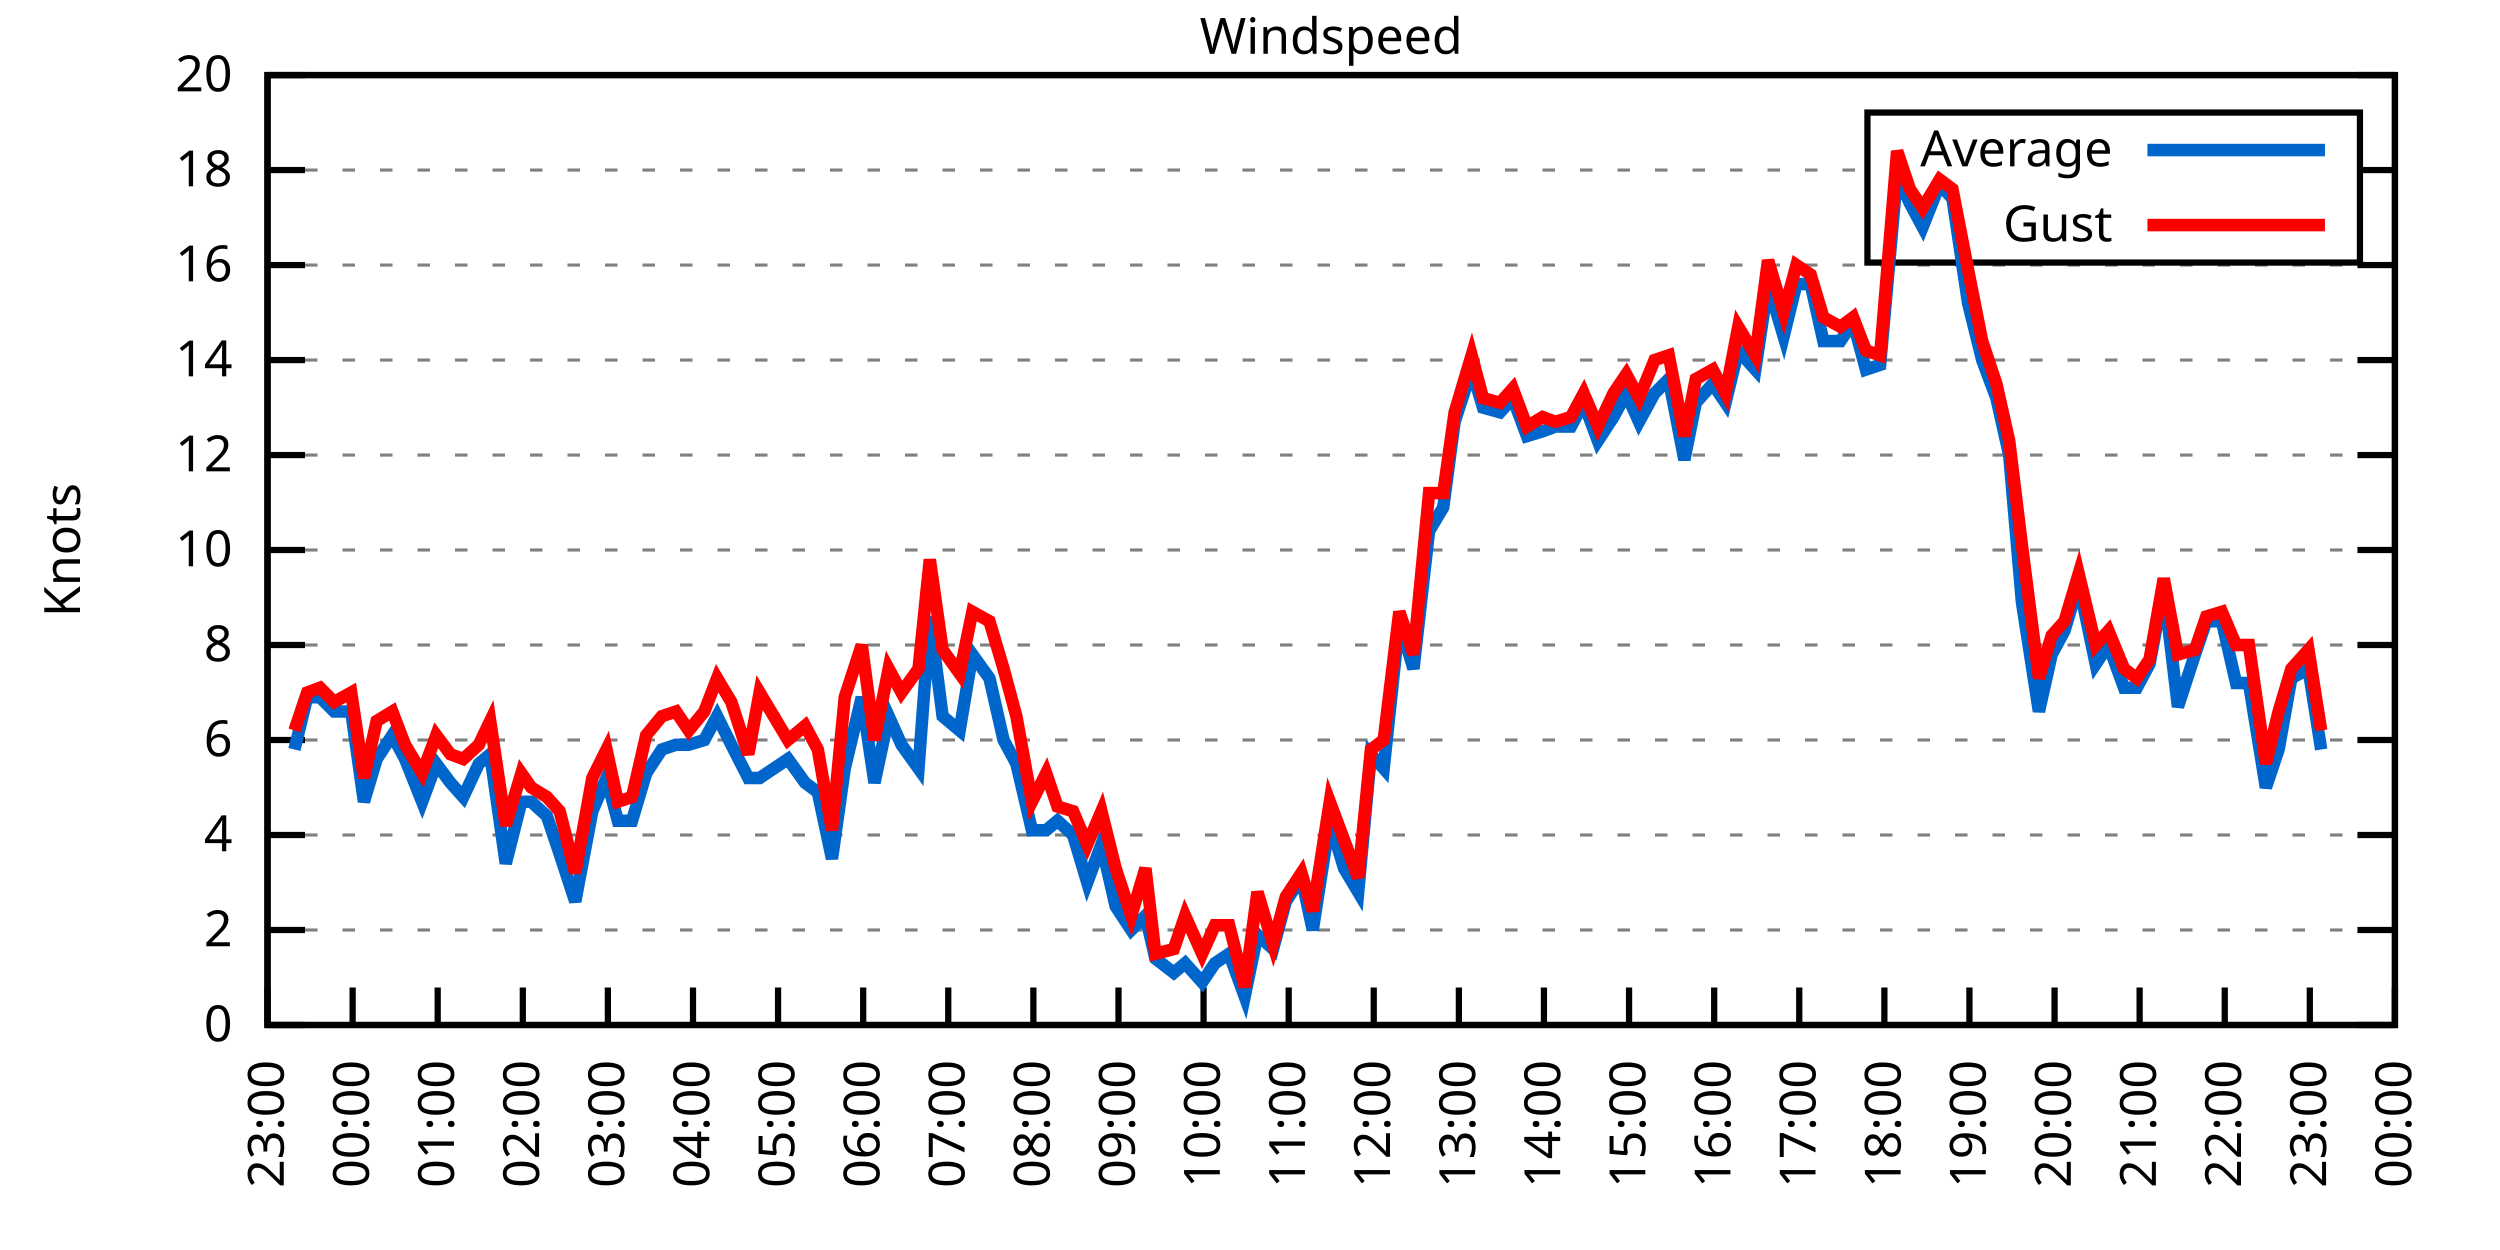
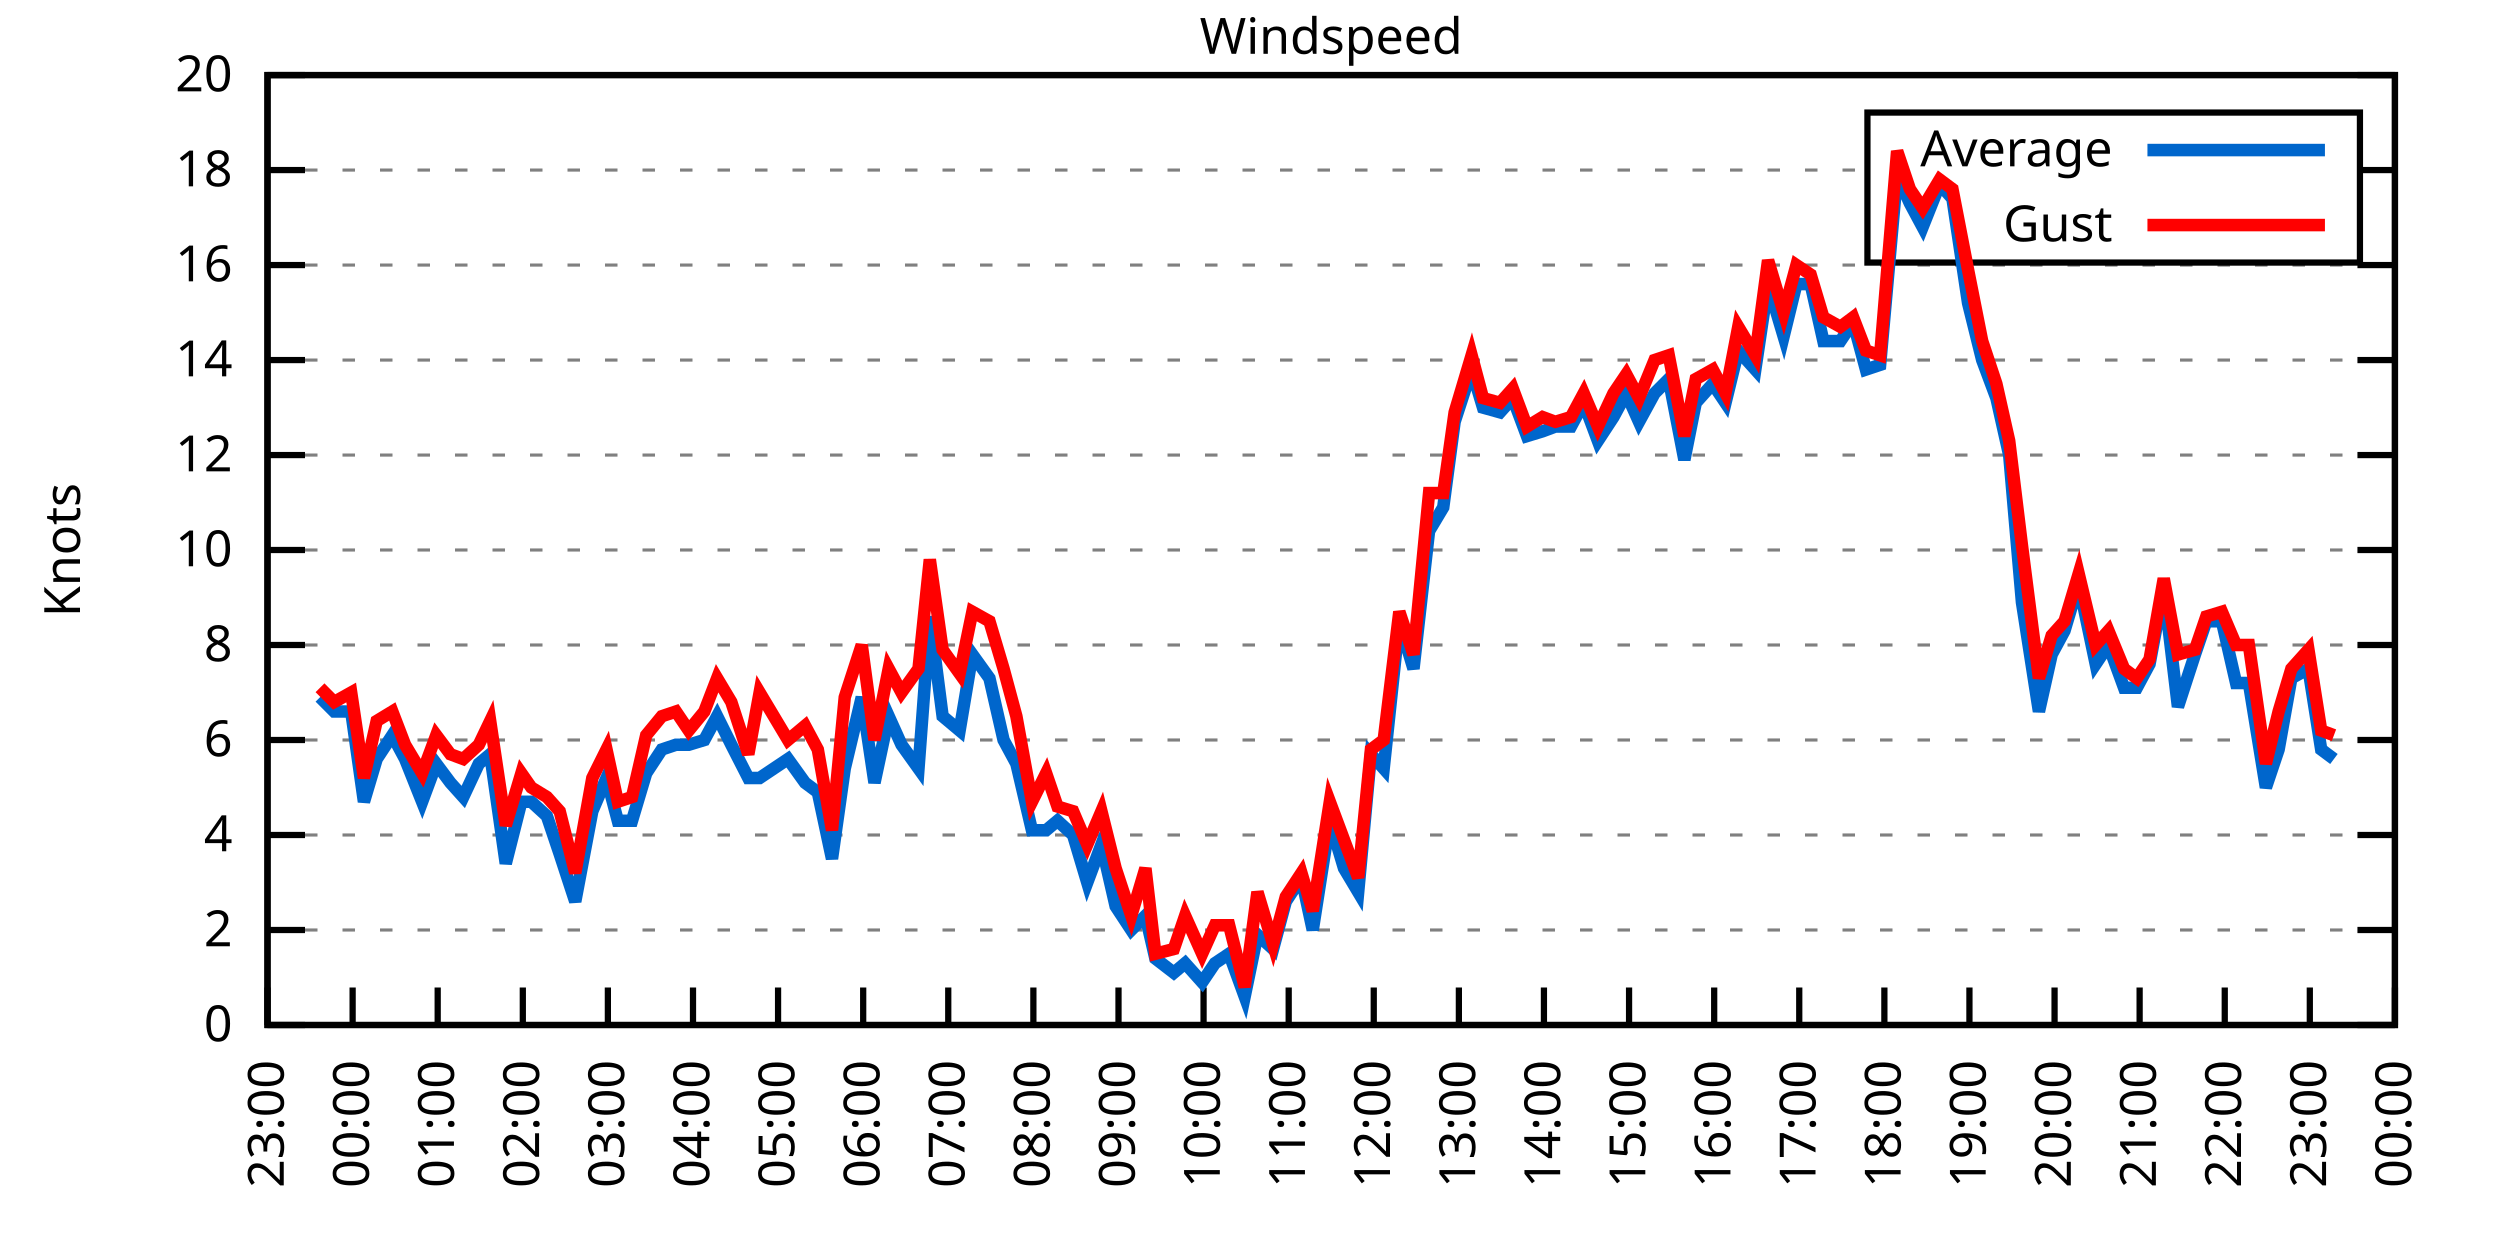
<svg xmlns="http://www.w3.org/2000/svg" xmlns:xlink="http://www.w3.org/1999/xlink" width="400" height="200" viewBox="0 0 400 200">
  <g id="gnuplot_canvas">
    <rect x="0" y="0" width="400" height="200" fill="none" />
    <defs>
      <circle id="gpDot" r="0.5" stroke-width="0.5" stroke="currentColor" />
      <path id="gpPt0" stroke-width="0.333" stroke="currentColor" d="M-1,0 h2 M0,-1 v2" />
      <path id="gpPt1" stroke-width="0.333" stroke="currentColor" d="M-1,-1 L1,1 M1,-1 L-1,1" />
      <path id="gpPt2" stroke-width="0.333" stroke="currentColor" d="M-1,0 L1,0 M0,-1 L0,1 M-1,-1 L1,1 M-1,1 L1,-1" />
      <rect id="gpPt3" stroke-width="0.333" stroke="currentColor" x="-1" y="-1" width="2" height="2" />
      <rect id="gpPt4" stroke-width="0.333" stroke="currentColor" fill="currentColor" x="-1" y="-1" width="2" height="2" />
      <circle id="gpPt5" stroke-width="0.333" stroke="currentColor" cx="0" cy="0" r="1" />
      <use xlink:href="#gpPt5" id="gpPt6" fill="currentColor" stroke="none" />
      <path id="gpPt7" stroke-width="0.333" stroke="currentColor" d="M0,-1.33 L-1.33,0.67 L1.33,0.67 z" />
      <use xlink:href="#gpPt7" id="gpPt8" fill="currentColor" stroke="none" />
      <use xlink:href="#gpPt7" id="gpPt9" stroke="currentColor" transform="rotate(180)" />
      <use xlink:href="#gpPt9" id="gpPt10" fill="currentColor" stroke="none" />
      <use xlink:href="#gpPt3" id="gpPt11" stroke="currentColor" transform="rotate(45)" />
      <use xlink:href="#gpPt11" id="gpPt12" fill="currentColor" stroke="none" />
      <path id="gpPt13" stroke-width="0.333" stroke="currentColor" d="M0,1.330 L1.265,0.411 L0.782,-1.067 L-0.782,-1.076 L-1.265,0.411 z" />
      <use xlink:href="#gpPt13" id="gpPt14" fill="currentColor" stroke="none" />
      <filter id="textbox" filterUnits="objectBoundingBox" x="0" y="0" height="1" width="1">
        <feFlood flood-color="white" flood-opacity="1" result="bgnd" />
        <feComposite in="SourceGraphic" in2="bgnd" operator="atop" />
      </filter>
      <filter id="greybox" filterUnits="objectBoundingBox" x="0" y="0" height="1" width="1">
        <feFlood flood-color="lightgrey" flood-opacity="1" result="grey" />
        <feComposite in="SourceGraphic" in2="grey" operator="atop" />
      </filter>
    </defs>
    <g fill="none" color="white" stroke="currentColor" stroke-width="1.00" stroke-linecap="butt" stroke-linejoin="miter">
</g>
    <g fill="none" color="black" stroke="currentColor" stroke-width="1.00" stroke-linecap="butt" stroke-linejoin="miter">
      <g stroke="none" shape-rendering="crispEdges">
        <polygon fill="rgb(255, 255, 255)" points="42.80,164.00 383.18,164.00 383.18,12.02 42.80,12.02 " />
      </g>
    </g>
    <g fill="none" color="black" stroke="currentColor" stroke-width="1.00" stroke-linecap="butt" stroke-linejoin="miter">
</g>
    <g fill="none" color="black" stroke="black" stroke-width="0.50" stroke-linecap="butt" stroke-linejoin="miter">
</g>
    <g fill="none" color="gray" stroke="currentColor" stroke-width="0.50" stroke-linecap="butt" stroke-linejoin="miter">
      <path stroke="gray" stroke-dasharray="2,4" class="gridline" d="M42.80,164.00 L383.19,164.00  " />
    </g>
    <g fill="none" color="gray" stroke="gray" stroke-width="1.00" stroke-linecap="butt" stroke-linejoin="miter">
</g>
    <g fill="none" color="black" stroke="currentColor" stroke-width="1.00" stroke-linecap="butt" stroke-linejoin="miter">
      <path stroke="black" d="M42.80,164.00 L48.80,164.00 M383.19,164.00 L377.19,164.00  " />
      <g transform="translate(37.20,166.60)" stroke="none" fill="black" font-family="Sans" font-size="8.00" text-anchor="end">
        <text>
          <tspan font-family="Sans"> 0</tspan>
        </text>
      </g>
    </g>
    <g fill="none" color="black" stroke="currentColor" stroke-width="1.00" stroke-linecap="butt" stroke-linejoin="miter">
</g>
    <g fill="none" color="black" stroke="black" stroke-width="0.50" stroke-linecap="butt" stroke-linejoin="miter">
</g>
    <g fill="none" color="gray" stroke="currentColor" stroke-width="0.50" stroke-linecap="butt" stroke-linejoin="miter">
      <path stroke="gray" stroke-dasharray="2,4" class="gridline" d="M42.80,148.80 L383.19,148.80  " />
    </g>
    <g fill="none" color="gray" stroke="gray" stroke-width="1.00" stroke-linecap="butt" stroke-linejoin="miter">
</g>
    <g fill="none" color="black" stroke="currentColor" stroke-width="1.00" stroke-linecap="butt" stroke-linejoin="miter">
      <path stroke="black" d="M42.80,148.80 L48.80,148.80 M383.19,148.80 L377.19,148.80  " />
      <g transform="translate(37.20,151.40)" stroke="none" fill="black" font-family="Sans" font-size="8.00" text-anchor="end">
        <text>
          <tspan font-family="Sans"> 2</tspan>
        </text>
      </g>
    </g>
    <g fill="none" color="black" stroke="currentColor" stroke-width="1.00" stroke-linecap="butt" stroke-linejoin="miter">
</g>
    <g fill="none" color="black" stroke="black" stroke-width="0.50" stroke-linecap="butt" stroke-linejoin="miter">
</g>
    <g fill="none" color="gray" stroke="currentColor" stroke-width="0.50" stroke-linecap="butt" stroke-linejoin="miter">
      <path stroke="gray" stroke-dasharray="2,4" class="gridline" d="M42.80,133.60 L383.19,133.60  " />
    </g>
    <g fill="none" color="gray" stroke="gray" stroke-width="1.00" stroke-linecap="butt" stroke-linejoin="miter">
</g>
    <g fill="none" color="black" stroke="currentColor" stroke-width="1.00" stroke-linecap="butt" stroke-linejoin="miter">
      <path stroke="black" d="M42.80,133.60 L48.80,133.60 M383.19,133.60 L377.19,133.60  " />
      <g transform="translate(37.20,136.20)" stroke="none" fill="black" font-family="Sans" font-size="8.00" text-anchor="end">
        <text>
          <tspan font-family="Sans"> 4</tspan>
        </text>
      </g>
    </g>
    <g fill="none" color="black" stroke="currentColor" stroke-width="1.00" stroke-linecap="butt" stroke-linejoin="miter">
</g>
    <g fill="none" color="black" stroke="black" stroke-width="0.50" stroke-linecap="butt" stroke-linejoin="miter">
</g>
    <g fill="none" color="gray" stroke="currentColor" stroke-width="0.50" stroke-linecap="butt" stroke-linejoin="miter">
      <path stroke="gray" stroke-dasharray="2,4" class="gridline" d="M42.80,118.40 L383.19,118.40  " />
    </g>
    <g fill="none" color="gray" stroke="gray" stroke-width="1.00" stroke-linecap="butt" stroke-linejoin="miter">
</g>
    <g fill="none" color="black" stroke="currentColor" stroke-width="1.00" stroke-linecap="butt" stroke-linejoin="miter">
      <path stroke="black" d="M42.80,118.40 L48.80,118.40 M383.19,118.40 L377.19,118.40  " />
      <g transform="translate(37.20,121.00)" stroke="none" fill="black" font-family="Sans" font-size="8.00" text-anchor="end">
        <text>
          <tspan font-family="Sans"> 6</tspan>
        </text>
      </g>
    </g>
    <g fill="none" color="black" stroke="currentColor" stroke-width="1.00" stroke-linecap="butt" stroke-linejoin="miter">
</g>
    <g fill="none" color="black" stroke="black" stroke-width="0.50" stroke-linecap="butt" stroke-linejoin="miter">
</g>
    <g fill="none" color="gray" stroke="currentColor" stroke-width="0.50" stroke-linecap="butt" stroke-linejoin="miter">
      <path stroke="gray" stroke-dasharray="2,4" class="gridline" d="M42.80,103.20 L383.19,103.20  " />
    </g>
    <g fill="none" color="gray" stroke="gray" stroke-width="1.00" stroke-linecap="butt" stroke-linejoin="miter">
</g>
    <g fill="none" color="black" stroke="currentColor" stroke-width="1.00" stroke-linecap="butt" stroke-linejoin="miter">
      <path stroke="black" d="M42.80,103.20 L48.80,103.20 M383.19,103.20 L377.19,103.20  " />
      <g transform="translate(37.20,105.80)" stroke="none" fill="black" font-family="Sans" font-size="8.00" text-anchor="end">
        <text>
          <tspan font-family="Sans"> 8</tspan>
        </text>
      </g>
    </g>
    <g fill="none" color="black" stroke="currentColor" stroke-width="1.00" stroke-linecap="butt" stroke-linejoin="miter">
</g>
    <g fill="none" color="black" stroke="black" stroke-width="0.50" stroke-linecap="butt" stroke-linejoin="miter">
</g>
    <g fill="none" color="gray" stroke="currentColor" stroke-width="0.50" stroke-linecap="butt" stroke-linejoin="miter">
      <path stroke="gray" stroke-dasharray="2,4" class="gridline" d="M42.80,88.00 L383.19,88.00  " />
    </g>
    <g fill="none" color="gray" stroke="gray" stroke-width="1.00" stroke-linecap="butt" stroke-linejoin="miter">
</g>
    <g fill="none" color="black" stroke="currentColor" stroke-width="1.00" stroke-linecap="butt" stroke-linejoin="miter">
      <path stroke="black" d="M42.80,88.00 L48.80,88.00 M383.19,88.00 L377.19,88.00  " />
      <g transform="translate(37.20,90.60)" stroke="none" fill="black" font-family="Sans" font-size="8.00" text-anchor="end">
        <text>
          <tspan font-family="Sans"> 10</tspan>
        </text>
      </g>
    </g>
    <g fill="none" color="black" stroke="currentColor" stroke-width="1.00" stroke-linecap="butt" stroke-linejoin="miter">
</g>
    <g fill="none" color="black" stroke="black" stroke-width="0.50" stroke-linecap="butt" stroke-linejoin="miter">
</g>
    <g fill="none" color="gray" stroke="currentColor" stroke-width="0.50" stroke-linecap="butt" stroke-linejoin="miter">
      <path stroke="gray" stroke-dasharray="2,4" class="gridline" d="M42.80,72.81 L383.19,72.81  " />
    </g>
    <g fill="none" color="gray" stroke="gray" stroke-width="1.00" stroke-linecap="butt" stroke-linejoin="miter">
</g>
    <g fill="none" color="black" stroke="currentColor" stroke-width="1.00" stroke-linecap="butt" stroke-linejoin="miter">
      <path stroke="black" d="M42.80,72.81 L48.80,72.81 M383.19,72.81 L377.19,72.81  " />
      <g transform="translate(37.20,75.41)" stroke="none" fill="black" font-family="Sans" font-size="8.00" text-anchor="end">
        <text>
          <tspan font-family="Sans"> 12</tspan>
        </text>
      </g>
    </g>
    <g fill="none" color="black" stroke="currentColor" stroke-width="1.00" stroke-linecap="butt" stroke-linejoin="miter">
</g>
    <g fill="none" color="black" stroke="black" stroke-width="0.50" stroke-linecap="butt" stroke-linejoin="miter">
</g>
    <g fill="none" color="gray" stroke="currentColor" stroke-width="0.50" stroke-linecap="butt" stroke-linejoin="miter">
      <path stroke="gray" stroke-dasharray="2,4" class="gridline" d="M42.80,57.61 L383.19,57.61  " />
    </g>
    <g fill="none" color="gray" stroke="gray" stroke-width="1.00" stroke-linecap="butt" stroke-linejoin="miter">
</g>
    <g fill="none" color="black" stroke="currentColor" stroke-width="1.00" stroke-linecap="butt" stroke-linejoin="miter">
      <path stroke="black" d="M42.80,57.61 L48.80,57.61 M383.19,57.61 L377.19,57.61  " />
      <g transform="translate(37.20,60.21)" stroke="none" fill="black" font-family="Sans" font-size="8.00" text-anchor="end">
        <text>
          <tspan font-family="Sans"> 14</tspan>
        </text>
      </g>
    </g>
    <g fill="none" color="black" stroke="currentColor" stroke-width="1.00" stroke-linecap="butt" stroke-linejoin="miter">
</g>
    <g fill="none" color="black" stroke="black" stroke-width="0.50" stroke-linecap="butt" stroke-linejoin="miter">
</g>
    <g fill="none" color="gray" stroke="currentColor" stroke-width="0.50" stroke-linecap="butt" stroke-linejoin="miter">
      <path stroke="gray" stroke-dasharray="2,4" class="gridline" d="M42.80,42.41 L383.19,42.41  " />
    </g>
    <g fill="none" color="gray" stroke="gray" stroke-width="1.00" stroke-linecap="butt" stroke-linejoin="miter">
</g>
    <g fill="none" color="black" stroke="currentColor" stroke-width="1.00" stroke-linecap="butt" stroke-linejoin="miter">
      <path stroke="black" d="M42.80,42.41 L48.80,42.41 M383.19,42.41 L377.19,42.41  " />
      <g transform="translate(37.20,45.01)" stroke="none" fill="black" font-family="Sans" font-size="8.00" text-anchor="end">
        <text>
          <tspan font-family="Sans"> 16</tspan>
        </text>
      </g>
    </g>
    <g fill="none" color="black" stroke="currentColor" stroke-width="1.00" stroke-linecap="butt" stroke-linejoin="miter">
</g>
    <g fill="none" color="black" stroke="black" stroke-width="0.50" stroke-linecap="butt" stroke-linejoin="miter">
</g>
    <g fill="none" color="gray" stroke="currentColor" stroke-width="0.50" stroke-linecap="butt" stroke-linejoin="miter">
      <path stroke="gray" stroke-dasharray="2,4" class="gridline" d="M42.80,27.21 L298.79,27.21 M377.59,27.21 L383.19,27.21  " />
    </g>
    <g fill="none" color="gray" stroke="gray" stroke-width="1.00" stroke-linecap="butt" stroke-linejoin="miter">
</g>
    <g fill="none" color="black" stroke="currentColor" stroke-width="1.00" stroke-linecap="butt" stroke-linejoin="miter">
      <path stroke="black" d="M42.80,27.21 L48.80,27.21 M383.19,27.21 L377.19,27.21  " />
      <g transform="translate(37.20,29.81)" stroke="none" fill="black" font-family="Sans" font-size="8.00" text-anchor="end">
        <text>
          <tspan font-family="Sans"> 18</tspan>
        </text>
      </g>
    </g>
    <g fill="none" color="black" stroke="currentColor" stroke-width="1.00" stroke-linecap="butt" stroke-linejoin="miter">
</g>
    <g fill="none" color="black" stroke="black" stroke-width="0.50" stroke-linecap="butt" stroke-linejoin="miter">
</g>
    <g fill="none" color="gray" stroke="currentColor" stroke-width="0.50" stroke-linecap="butt" stroke-linejoin="miter">
      <path stroke="gray" stroke-dasharray="2,4" class="gridline" d="M42.80,12.01 L383.19,12.01  " />
    </g>
    <g fill="none" color="gray" stroke="gray" stroke-width="1.00" stroke-linecap="butt" stroke-linejoin="miter">
</g>
    <g fill="none" color="black" stroke="currentColor" stroke-width="1.00" stroke-linecap="butt" stroke-linejoin="miter">
      <path stroke="black" d="M42.80,12.01 L48.80,12.01 M383.19,12.01 L377.19,12.01  " />
      <g transform="translate(37.20,14.61)" stroke="none" fill="black" font-family="Sans" font-size="8.00" text-anchor="end">
        <text>
          <tspan font-family="Sans"> 20</tspan>
        </text>
      </g>
    </g>
    <g fill="none" color="black" stroke="currentColor" stroke-width="1.00" stroke-linecap="butt" stroke-linejoin="miter">
      <path stroke="black" d="M42.80,164.00 L42.80,158.00  " />
      <g transform="translate(45.40,169.60) rotate(270.00)" stroke="none" fill="black" font-family="Sans" font-size="8.00" text-anchor="end">
        <text>
          <tspan font-family="Sans">23:00</tspan>
        </text>
      </g>
    </g>
    <g fill="none" color="black" stroke="currentColor" stroke-width="1.00" stroke-linecap="butt" stroke-linejoin="miter">
      <path stroke="black" d="M56.42,164.00 L56.42,158.00  " />
      <g transform="translate(59.02,169.60) rotate(270.00)" stroke="none" fill="black" font-family="Sans" font-size="8.00" text-anchor="end">
        <text>
          <tspan font-family="Sans">00:00</tspan>
        </text>
      </g>
    </g>
    <g fill="none" color="black" stroke="currentColor" stroke-width="1.00" stroke-linecap="butt" stroke-linejoin="miter">
      <path stroke="black" d="M70.03,164.00 L70.03,158.00  " />
      <g transform="translate(72.63,169.60) rotate(270.00)" stroke="none" fill="black" font-family="Sans" font-size="8.00" text-anchor="end">
        <text>
          <tspan font-family="Sans">01:00</tspan>
        </text>
      </g>
    </g>
    <g fill="none" color="black" stroke="currentColor" stroke-width="1.00" stroke-linecap="butt" stroke-linejoin="miter">
      <path stroke="black" d="M83.65,164.00 L83.65,158.00  " />
      <g transform="translate(86.25,169.60) rotate(270.00)" stroke="none" fill="black" font-family="Sans" font-size="8.00" text-anchor="end">
        <text>
          <tspan font-family="Sans">02:00</tspan>
        </text>
      </g>
    </g>
    <g fill="none" color="black" stroke="currentColor" stroke-width="1.00" stroke-linecap="butt" stroke-linejoin="miter">
      <path stroke="black" d="M97.26,164.00 L97.26,158.00  " />
      <g transform="translate(99.86,169.60) rotate(270.00)" stroke="none" fill="black" font-family="Sans" font-size="8.00" text-anchor="end">
        <text>
          <tspan font-family="Sans">03:00</tspan>
        </text>
      </g>
    </g>
    <g fill="none" color="black" stroke="currentColor" stroke-width="1.00" stroke-linecap="butt" stroke-linejoin="miter">
      <path stroke="black" d="M110.88,164.00 L110.88,158.00  " />
      <g transform="translate(113.48,169.60) rotate(270.00)" stroke="none" fill="black" font-family="Sans" font-size="8.00" text-anchor="end">
        <text>
          <tspan font-family="Sans">04:00</tspan>
        </text>
      </g>
    </g>
    <g fill="none" color="black" stroke="currentColor" stroke-width="1.00" stroke-linecap="butt" stroke-linejoin="miter">
      <path stroke="black" d="M124.49,164.00 L124.49,158.00  " />
      <g transform="translate(127.09,169.60) rotate(270.00)" stroke="none" fill="black" font-family="Sans" font-size="8.00" text-anchor="end">
        <text>
          <tspan font-family="Sans">05:00</tspan>
        </text>
      </g>
    </g>
    <g fill="none" color="black" stroke="currentColor" stroke-width="1.00" stroke-linecap="butt" stroke-linejoin="miter">
      <path stroke="black" d="M138.11,164.00 L138.11,158.00  " />
      <g transform="translate(140.71,169.60) rotate(270.00)" stroke="none" fill="black" font-family="Sans" font-size="8.00" text-anchor="end">
        <text>
          <tspan font-family="Sans">06:00</tspan>
        </text>
      </g>
    </g>
    <g fill="none" color="black" stroke="currentColor" stroke-width="1.00" stroke-linecap="butt" stroke-linejoin="miter">
      <path stroke="black" d="M151.72,164.00 L151.72,158.00  " />
      <g transform="translate(154.32,169.60) rotate(270.00)" stroke="none" fill="black" font-family="Sans" font-size="8.00" text-anchor="end">
        <text>
          <tspan font-family="Sans">07:00</tspan>
        </text>
      </g>
    </g>
    <g fill="none" color="black" stroke="currentColor" stroke-width="1.00" stroke-linecap="butt" stroke-linejoin="miter">
      <path stroke="black" d="M165.34,164.00 L165.34,158.00  " />
      <g transform="translate(167.94,169.60) rotate(270.00)" stroke="none" fill="black" font-family="Sans" font-size="8.00" text-anchor="end">
        <text>
          <tspan font-family="Sans">08:00</tspan>
        </text>
      </g>
    </g>
    <g fill="none" color="black" stroke="currentColor" stroke-width="1.00" stroke-linecap="butt" stroke-linejoin="miter">
      <path stroke="black" d="M178.96,164.00 L178.96,158.00  " />
      <g transform="translate(181.56,169.60) rotate(270.00)" stroke="none" fill="black" font-family="Sans" font-size="8.00" text-anchor="end">
        <text>
          <tspan font-family="Sans">09:00</tspan>
        </text>
      </g>
    </g>
    <g fill="none" color="black" stroke="currentColor" stroke-width="1.00" stroke-linecap="butt" stroke-linejoin="miter">
      <path stroke="black" d="M192.57,164.00 L192.57,158.00  " />
      <g transform="translate(195.17,169.60) rotate(270.00)" stroke="none" fill="black" font-family="Sans" font-size="8.00" text-anchor="end">
        <text>
          <tspan font-family="Sans">10:00</tspan>
        </text>
      </g>
    </g>
    <g fill="none" color="black" stroke="currentColor" stroke-width="1.00" stroke-linecap="butt" stroke-linejoin="miter">
      <path stroke="black" d="M206.19,164.00 L206.19,158.00  " />
      <g transform="translate(208.79,169.60) rotate(270.00)" stroke="none" fill="black" font-family="Sans" font-size="8.00" text-anchor="end">
        <text>
          <tspan font-family="Sans">11:00</tspan>
        </text>
      </g>
    </g>
    <g fill="none" color="black" stroke="currentColor" stroke-width="1.00" stroke-linecap="butt" stroke-linejoin="miter">
      <path stroke="black" d="M219.80,164.00 L219.80,158.00  " />
      <g transform="translate(222.40,169.60) rotate(270.00)" stroke="none" fill="black" font-family="Sans" font-size="8.00" text-anchor="end">
        <text>
          <tspan font-family="Sans">12:00</tspan>
        </text>
      </g>
    </g>
    <g fill="none" color="black" stroke="currentColor" stroke-width="1.00" stroke-linecap="butt" stroke-linejoin="miter">
      <path stroke="black" d="M233.42,164.00 L233.42,158.00  " />
      <g transform="translate(236.02,169.60) rotate(270.00)" stroke="none" fill="black" font-family="Sans" font-size="8.00" text-anchor="end">
        <text>
          <tspan font-family="Sans">13:00</tspan>
        </text>
      </g>
    </g>
    <g fill="none" color="black" stroke="currentColor" stroke-width="1.00" stroke-linecap="butt" stroke-linejoin="miter">
      <path stroke="black" d="M247.03,164.00 L247.03,158.00  " />
      <g transform="translate(249.63,169.60) rotate(270.00)" stroke="none" fill="black" font-family="Sans" font-size="8.00" text-anchor="end">
        <text>
          <tspan font-family="Sans">14:00</tspan>
        </text>
      </g>
    </g>
    <g fill="none" color="black" stroke="currentColor" stroke-width="1.00" stroke-linecap="butt" stroke-linejoin="miter">
      <path stroke="black" d="M260.65,164.00 L260.65,158.00  " />
      <g transform="translate(263.25,169.60) rotate(270.00)" stroke="none" fill="black" font-family="Sans" font-size="8.00" text-anchor="end">
        <text>
          <tspan font-family="Sans">15:00</tspan>
        </text>
      </g>
    </g>
    <g fill="none" color="black" stroke="currentColor" stroke-width="1.00" stroke-linecap="butt" stroke-linejoin="miter">
      <path stroke="black" d="M274.27,164.00 L274.27,158.00  " />
      <g transform="translate(276.87,169.60) rotate(270.00)" stroke="none" fill="black" font-family="Sans" font-size="8.00" text-anchor="end">
        <text>
          <tspan font-family="Sans">16:00</tspan>
        </text>
      </g>
    </g>
    <g fill="none" color="black" stroke="currentColor" stroke-width="1.00" stroke-linecap="butt" stroke-linejoin="miter">
      <path stroke="black" d="M287.88,164.00 L287.88,158.00  " />
      <g transform="translate(290.48,169.60) rotate(270.00)" stroke="none" fill="black" font-family="Sans" font-size="8.00" text-anchor="end">
        <text>
          <tspan font-family="Sans">17:00</tspan>
        </text>
      </g>
    </g>
    <g fill="none" color="black" stroke="currentColor" stroke-width="1.00" stroke-linecap="butt" stroke-linejoin="miter">
      <path stroke="black" d="M301.50,164.00 L301.50,158.00  " />
      <g transform="translate(304.10,169.60) rotate(270.00)" stroke="none" fill="black" font-family="Sans" font-size="8.00" text-anchor="end">
        <text>
          <tspan font-family="Sans">18:00</tspan>
        </text>
      </g>
    </g>
    <g fill="none" color="black" stroke="currentColor" stroke-width="1.00" stroke-linecap="butt" stroke-linejoin="miter">
      <path stroke="black" d="M315.11,164.00 L315.11,158.00  " />
      <g transform="translate(317.71,169.60) rotate(270.00)" stroke="none" fill="black" font-family="Sans" font-size="8.00" text-anchor="end">
        <text>
          <tspan font-family="Sans">19:00</tspan>
        </text>
      </g>
    </g>
    <g fill="none" color="black" stroke="currentColor" stroke-width="1.00" stroke-linecap="butt" stroke-linejoin="miter">
      <path stroke="black" d="M328.73,164.00 L328.73,158.00  " />
      <g transform="translate(331.33,169.60) rotate(270.00)" stroke="none" fill="black" font-family="Sans" font-size="8.00" text-anchor="end">
        <text>
          <tspan font-family="Sans">20:00</tspan>
        </text>
      </g>
    </g>
    <g fill="none" color="black" stroke="currentColor" stroke-width="1.00" stroke-linecap="butt" stroke-linejoin="miter">
      <path stroke="black" d="M342.34,164.00 L342.34,158.00  " />
      <g transform="translate(344.94,169.60) rotate(270.00)" stroke="none" fill="black" font-family="Sans" font-size="8.00" text-anchor="end">
        <text>
          <tspan font-family="Sans">21:00</tspan>
        </text>
      </g>
    </g>
    <g fill="none" color="black" stroke="currentColor" stroke-width="1.00" stroke-linecap="butt" stroke-linejoin="miter">
      <path stroke="black" d="M355.96,164.00 L355.96,158.00  " />
      <g transform="translate(358.56,169.60) rotate(270.00)" stroke="none" fill="black" font-family="Sans" font-size="8.00" text-anchor="end">
        <text>
          <tspan font-family="Sans">22:00</tspan>
        </text>
      </g>
    </g>
    <g fill="none" color="black" stroke="currentColor" stroke-width="1.00" stroke-linecap="butt" stroke-linejoin="miter">
      <path stroke="black" d="M369.57,164.00 L369.57,158.00  " />
      <g transform="translate(372.17,169.60) rotate(270.00)" stroke="none" fill="black" font-family="Sans" font-size="8.00" text-anchor="end">
        <text>
          <tspan font-family="Sans">23:00</tspan>
        </text>
      </g>
    </g>
    <g fill="none" color="black" stroke="currentColor" stroke-width="1.00" stroke-linecap="butt" stroke-linejoin="miter">
      <path stroke="black" d="M383.19,164.00 L383.19,158.00  " />
      <g transform="translate(385.79,169.60) rotate(270.00)" stroke="none" fill="black" font-family="Sans" font-size="8.00" text-anchor="end">
        <text>
          <tspan font-family="Sans">00:00</tspan>
        </text>
      </g>
    </g>
    <g fill="none" color="black" stroke="currentColor" stroke-width="1.00" stroke-linecap="butt" stroke-linejoin="miter">
</g>
    <g fill="none" color="black" stroke="currentColor" stroke-width="1.00" stroke-linecap="butt" stroke-linejoin="miter">
      <path stroke="black" d="M42.80,12.01 L42.80,164.00 L383.19,164.00 L383.19,12.01 L42.80,12.01 Z  " />
    </g>
    <g fill="none" color="black" stroke="currentColor" stroke-width="1.00" stroke-linecap="butt" stroke-linejoin="miter">
</g>
    <g fill="none" color="black" stroke="currentColor" stroke-width="1.00" stroke-linecap="butt" stroke-linejoin="miter">
      <path stroke="black" d="M298.79,42.01 L298.79,18.01 L377.59,18.01 L377.59,42.01 L298.79,42.01 Z  " />
    </g>
    <g id="Windspeed_plot_1">
      <g fill="none" color="white" stroke="black" stroke-width="2.00" stroke-linecap="butt" stroke-linejoin="miter">
</g>
      <g fill="none" color="black" stroke="currentColor" stroke-width="2.00" stroke-linecap="butt" stroke-linejoin="miter">
        <g transform="translate(337.99,26.61)" stroke="none" fill="black" font-family="Sans" font-size="8.00" text-anchor="end">
          <text>
            <tspan font-family="Sans">Average</tspan>
          </text>
        </g>
      </g>
      <g fill="none" color="black" stroke="currentColor" stroke-width="2.00" stroke-linecap="butt" stroke-linejoin="miter">
-         <path stroke="rgb(  0, 102, 204)" d="M343.59,24.01 L371.99,24.01 M47.11,119.92 L49.15,111.56 L51.20,111.56 L53.47,113.84 L56.19,113.84 L58.23,128.28   L60.27,121.44 L62.77,117.64 L64.81,121.44 L67.54,128.28 L69.80,122.20 L72.07,125.24 L74.12,127.52 L76.61,122.20   L78.43,120.68 L80.92,138.16 L83.42,128.28 L85.01,128.28 L87.50,130.56 L89.55,136.64 L92.04,144.24 L94.77,129.80   L97.04,124.48 L98.85,131.32 L101.12,131.32 L103.39,123.72 L105.89,119.92 L108.15,119.16 L110.20,119.16 L112.69,118.40   L114.74,114.60 L117.01,119.16 L119.73,124.48 L121.54,124.48 L126.08,121.44 L128.81,125.24 L130.85,126.76 L133.12,137.40   L135.16,122.96 L137.88,111.56 L139.92,125.24 L142.19,114.60 L144.24,119.16 L146.96,122.96 L148.77,98.64 L150.82,114.60   L153.54,116.88 L155.58,104.72 L158.31,108.52 L160.57,118.40 L162.62,122.20 L165.11,132.84 L167.38,132.84 L169.20,131.32   L171.69,133.60 L173.96,141.20 L176.23,135.12 L178.50,145.00 L181.00,148.80 L183.27,146.52 L184.86,153.36 L187.81,155.64   L189.62,154.12 L192.34,157.16 L194.39,154.12 L196.66,152.60 L199.15,159.44 L201.19,149.56 L203.69,151.84 L205.73,144.24   L208.23,140.44 L210.04,148.80 L212.77,131.32 L215.04,138.92 L217.31,142.72 L219.35,120.68 L221.39,122.96 L223.89,99.40   L226.16,107.00 L228.65,84.97 L230.92,81.17 L232.74,67.49 L235.46,59.13 L237.28,65.21 L240.00,65.97 L242.04,63.69   L244.31,69.77 L246.81,69.01 L248.85,68.25 L251.35,68.25 L253.39,64.45 L255.66,70.53 L258.15,66.73 L260.20,62.93   L262.24,67.49 L264.73,62.93 L267.00,60.65 L269.50,73.57 L271.32,64.45 L274.04,61.41 L276.08,64.45 L278.12,56.09   L280.85,59.13 L282.89,45.45 L285.38,53.81 L287.43,45.45 L289.70,45.45 L291.74,54.57 L294.46,54.57 L296.50,51.53   L298.55,59.13 L300.82,58.37 L303.54,27.97 L305.58,32.53 L307.62,36.33 L310.35,29.49 L312.39,31.77 L314.89,48.49   L317.15,57.61 L319.42,63.69 L321.47,72.81 L323.51,96.36 L326.23,113.84 L328.27,104.72 L330.32,100.92 L332.59,93.32   L335.31,106.24 L337.35,103.20 L339.85,110.04 L341.89,110.04 L343.93,106.24 L346.20,94.08 L348.47,113.08 L351.19,104.72   L353.01,99.40 L355.50,99.40 L357.77,109.28 L359.82,109.28 L362.54,126.00 L364.58,119.92 L366.62,108.52 L369.35,107.00   L371.39,119.92  " />
+         <path stroke="rgb(  0, 102, 204)" d="M343.59,24.01 L371.99,24.01 M51.20,111.56 L53.47,113.84 L56.19,113.84 L58.23,128.28 L60.27,121.44 L62.77,117.64   L64.81,121.44 L67.54,128.28 L69.80,122.20 L72.07,125.24 L74.12,127.52 L76.61,122.20 L78.43,120.68 L80.92,138.16   L83.42,128.28 L85.01,128.28 L87.50,130.56 L89.55,136.64 L92.04,144.24 L94.77,129.80 L97.04,124.48 L98.85,131.32   L101.12,131.32 L103.39,123.72 L105.89,119.92 L108.15,119.16 L110.20,119.16 L112.69,118.40 L114.74,114.60 L117.01,119.16   L119.73,124.48 L121.54,124.48 L126.08,121.44 L128.81,125.24 L130.85,126.76 L133.12,137.40 L135.16,122.96 L137.88,111.56   L139.92,125.24 L142.19,114.60 L144.24,119.16 L146.96,122.96 L148.77,98.64 L150.82,114.60 L153.54,116.88 L155.58,104.72   L158.31,108.52 L160.57,118.40 L162.62,122.20 L165.11,132.84 L167.38,132.84 L169.20,131.32 L171.69,133.60 L173.96,141.20   L176.23,135.12 L178.50,145.00 L181.00,148.80 L183.27,146.52 L184.86,153.36 L187.81,155.64 L189.62,154.12 L192.34,157.16   L194.39,154.12 L196.66,152.60 L199.15,159.44 L201.19,149.56 L203.69,151.84 L205.73,144.24 L208.23,140.44 L210.04,148.80   L212.77,131.32 L215.04,138.92 L217.31,142.72 L219.35,120.68 L221.39,122.96 L223.89,99.40 L226.16,107.00 L228.65,84.97   L230.92,81.17 L232.74,67.49 L235.46,59.13 L237.28,65.21 L240.00,65.97 L242.04,63.69 L244.31,69.77 L246.81,69.01   L248.85,68.25 L251.35,68.25 L253.39,64.45 L255.66,70.53 L258.15,66.73 L260.20,62.93 L262.24,67.49 L264.73,62.93   L267.00,60.65 L269.50,73.57 L271.32,64.45 L274.04,61.41 L276.08,64.45 L278.12,56.09 L280.85,59.13 L282.89,45.45   L285.38,53.81 L287.43,45.45 L289.70,45.45 L291.74,54.57 L294.46,54.57 L296.50,51.53 L298.55,59.13 L300.82,58.37   L303.54,27.97 L305.58,32.53 L307.62,36.33 L310.35,29.49 L312.39,31.77 L314.89,48.49 L317.15,57.61 L319.42,63.69   L321.47,72.81 L323.51,96.36 L326.23,113.84 L328.27,104.72 L330.32,100.92 L332.59,93.32 L335.31,106.24 L337.35,103.20   L339.85,110.04 L341.89,110.04 L343.93,106.24 L346.20,94.08 L348.47,113.08 L351.19,104.72 L353.01,99.40 L355.50,99.40   L357.77,109.28 L359.82,109.28 L362.54,126.00 L364.58,119.92 L366.62,108.52 L369.35,107.00 L371.39,119.92 L373.43,121.44    " />
      </g>
    </g>
    <g id="Windspeed_plot_2">
      <g fill="none" color="black" stroke="currentColor" stroke-width="2.00" stroke-linecap="butt" stroke-linejoin="miter">
        <g transform="translate(337.99,38.61)" stroke="none" fill="black" font-family="Sans" font-size="8.00" text-anchor="end">
          <text>
            <tspan font-family="Sans">Gust</tspan>
          </text>
        </g>
      </g>
      <g fill="none" color="black" stroke="currentColor" stroke-width="2.00" stroke-linecap="butt" stroke-linejoin="miter">
-         <path stroke="rgb(255,   0,   0)" d="M343.59,36.01 L371.99,36.01 M47.11,116.88 L49.15,110.80 L51.20,110.04 L53.47,112.32 L56.19,110.80 L58.23,124.48   L60.27,115.36 L62.77,113.84 L64.81,119.16 L67.54,123.72 L69.80,117.64 L72.07,120.68 L74.12,121.44 L76.61,119.16   L78.43,115.36 L80.92,132.08 L83.42,123.72 L85.01,126.00 L87.50,127.52 L89.55,129.80 L92.04,139.68 L94.77,124.48   L97.04,119.92 L98.85,128.28 L101.12,127.52 L103.39,117.64 L105.89,114.60 L108.15,113.84 L110.20,116.88 L112.69,113.84   L114.74,108.52 L117.01,112.32 L119.73,120.68 L121.54,110.80 L126.08,118.40 L128.81,116.12 L130.85,119.92 L133.12,132.84   L135.16,111.56 L137.88,103.20 L139.92,118.40 L142.19,107.00 L144.24,110.80 L146.96,107.00 L148.77,89.52 L150.82,103.96   L153.54,107.76 L155.58,97.88 L158.31,99.40 L160.57,107.00 L162.62,114.60 L165.11,128.28 L167.38,123.72 L169.20,129.04   L171.69,129.80 L173.96,135.12 L176.23,129.80 L178.50,138.92 L181.00,146.52 L183.27,138.92 L184.86,152.60 L187.81,151.84   L189.62,146.52 L192.34,152.60 L194.39,148.04 L196.66,148.04 L199.15,157.92 L201.19,142.72 L203.69,151.08 L205.73,143.48   L208.23,139.68 L210.04,145.76 L212.77,128.28 L215.04,134.36 L217.31,140.44 L219.35,119.92 L221.39,118.40 L223.89,97.88   L226.16,104.72 L228.65,78.89 L230.92,78.89 L232.74,65.97 L235.46,56.85 L237.28,63.69 L240.00,64.45 L242.04,62.17   L244.31,68.25 L246.81,66.73 L248.85,67.49 L251.35,66.73 L253.39,62.93 L255.66,68.25 L258.15,62.93 L260.20,59.89   L262.24,63.69 L264.73,57.61 L267.00,56.85 L269.50,69.77 L271.32,60.65 L274.04,59.13 L276.08,62.93 L278.12,52.29   L280.85,56.85 L282.89,41.65 L285.38,50.01 L287.43,42.41 L289.70,43.93 L291.74,50.77 L294.46,52.29 L296.50,50.77   L298.55,56.09 L300.82,56.85 L303.54,24.17 L305.58,30.25 L307.62,33.29 L310.35,28.73 L312.39,30.25 L314.89,43.17   L317.15,54.57 L319.42,61.41 L321.47,70.53 L323.51,87.25 L326.23,108.52 L328.27,101.68 L330.32,99.40 L332.59,91.80   L335.31,103.20 L337.35,100.92 L339.85,107.00 L341.89,108.52 L343.93,105.48 L346.20,92.56 L348.47,104.72 L351.19,103.96   L353.01,98.64 L355.50,97.88 L357.77,103.20 L359.82,103.20 L362.54,122.20 L364.58,113.84 L366.62,107.00 L369.35,103.96   L371.39,116.88  " />
+         <path stroke="rgb(255,   0,   0)" d="M343.59,36.01 L371.99,36.01 M51.20,110.04 L53.47,112.32 L56.19,110.80 L58.23,124.48 L60.27,115.36 L62.77,113.84   L64.81,119.16 L67.54,123.72 L69.80,117.64 L72.07,120.68 L74.12,121.44 L76.61,119.16 L78.43,115.36 L80.92,132.08   L83.42,123.72 L85.01,126.00 L87.50,127.52 L89.55,129.80 L92.04,139.68 L94.77,124.48 L97.04,119.92 L98.85,128.28   L101.12,127.52 L103.39,117.64 L105.89,114.60 L108.15,113.84 L110.20,116.88 L112.69,113.84 L114.74,108.52 L117.01,112.32   L119.73,120.68 L121.54,110.80 L126.08,118.40 L128.81,116.12 L130.85,119.92 L133.12,132.84 L135.16,111.56 L137.88,103.20   L139.92,118.40 L142.19,107.00 L144.24,110.80 L146.96,107.00 L148.77,89.52 L150.82,103.96 L153.54,107.76 L155.58,97.88   L158.31,99.40 L160.57,107.00 L162.62,114.60 L165.11,128.28 L167.38,123.72 L169.20,129.04 L171.69,129.80 L173.96,135.12   L176.23,129.80 L178.50,138.92 L181.00,146.52 L183.27,138.92 L184.86,152.60 L187.81,151.84 L189.62,146.52 L192.34,152.60   L194.39,148.04 L196.66,148.04 L199.15,157.92 L201.19,142.72 L203.69,151.08 L205.73,143.48 L208.23,139.68 L210.04,145.76   L212.77,128.28 L215.04,134.36 L217.31,140.44 L219.35,119.92 L221.39,118.40 L223.89,97.88 L226.16,104.72 L228.65,78.89   L230.92,78.89 L232.74,65.97 L235.46,56.85 L237.28,63.69 L240.00,64.45 L242.04,62.17 L244.31,68.25 L246.81,66.73   L248.85,67.49 L251.35,66.73 L253.39,62.93 L255.66,68.25 L258.15,62.93 L260.20,59.89 L262.24,63.69 L264.73,57.61   L267.00,56.85 L269.50,69.77 L271.32,60.65 L274.04,59.13 L276.08,62.93 L278.12,52.29 L280.85,56.85 L282.89,41.65   L285.38,50.01 L287.43,42.41 L289.70,43.93 L291.74,50.77 L294.46,52.29 L296.50,50.77 L298.55,56.09 L300.82,56.85   L303.54,24.17 L305.58,30.25 L307.62,33.29 L310.35,28.73 L312.39,30.25 L314.89,43.17 L317.15,54.57 L319.42,61.41   L321.47,70.53 L323.51,87.25 L326.23,108.52 L328.27,101.68 L330.32,99.40 L332.59,91.80 L335.31,103.20 L337.35,100.92   L339.85,107.00 L341.89,108.52 L343.93,105.48 L346.20,92.56 L348.47,104.72 L351.19,103.96 L353.01,98.64 L355.50,97.88   L357.77,103.20 L359.82,103.20 L362.54,122.20 L364.58,113.84 L366.62,107.00 L369.35,103.96 L371.39,116.88 L373.43,117.64    " />
      </g>
    </g>
    <g fill="none" color="black" stroke="currentColor" stroke-width="2.00" stroke-linecap="butt" stroke-linejoin="miter">
</g>
    <g fill="none" color="black" stroke="black" stroke-width="1.00" stroke-linecap="butt" stroke-linejoin="miter">
</g>
    <g fill="none" color="black" stroke="currentColor" stroke-width="1.00" stroke-linecap="butt" stroke-linejoin="miter">
      <path stroke="black" d="M42.80,12.01 L42.80,164.00 L383.19,164.00 L383.19,12.01 L42.80,12.01 Z  " />
      <g transform="translate(12.80,88.01) rotate(270.00)" stroke="none" fill="black" font-family="Sans" font-size="8.00" text-anchor="middle">
        <text>
          <tspan font-family="Sans">Knots</tspan>
        </text>
      </g>
    </g>
    <g fill="none" color="black" stroke="currentColor" stroke-width="1.00" stroke-linecap="butt" stroke-linejoin="miter">
</g>
    <g fill="none" color="black" stroke="currentColor" stroke-width="1.00" stroke-linecap="butt" stroke-linejoin="miter">
      <g transform="translate(212.99,8.61)" stroke="none" fill="black" font-family="Sans" font-size="8.00" text-anchor="middle">
        <text>
          <tspan font-family="Sans">Windspeed</tspan>
        </text>
      </g>
    </g>
    <g fill="none" color="black" stroke="currentColor" stroke-width="1.00" stroke-linecap="butt" stroke-linejoin="miter">
</g>
  </g>
</svg>
